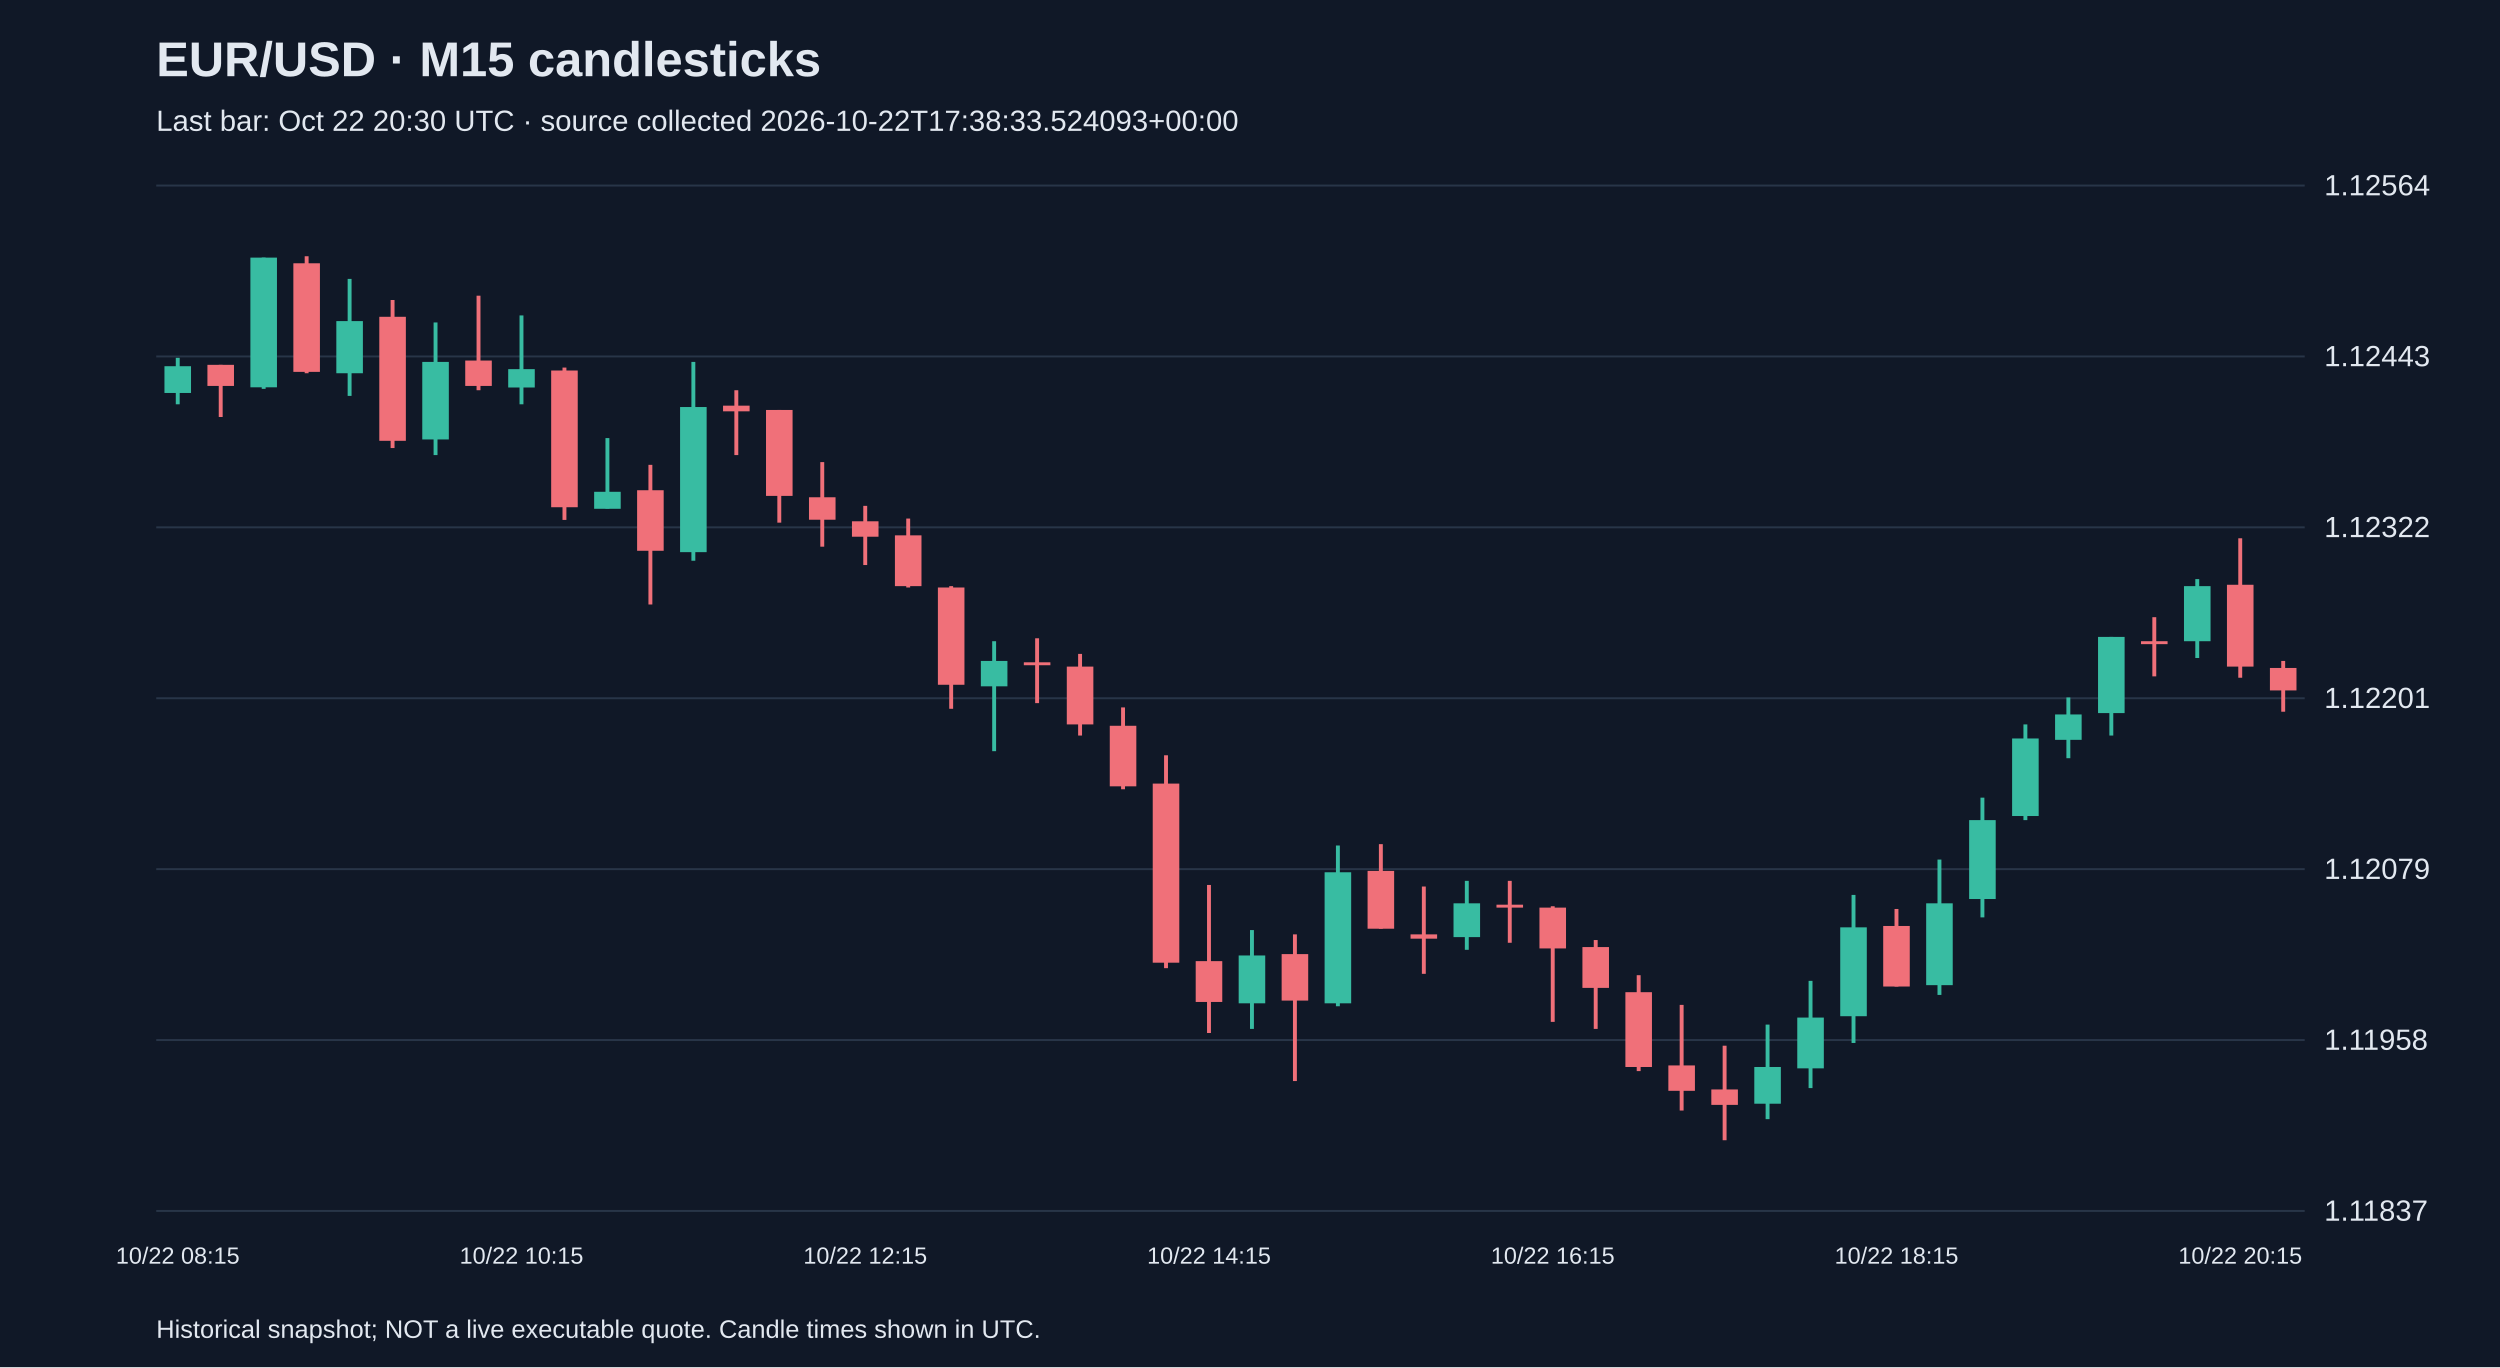
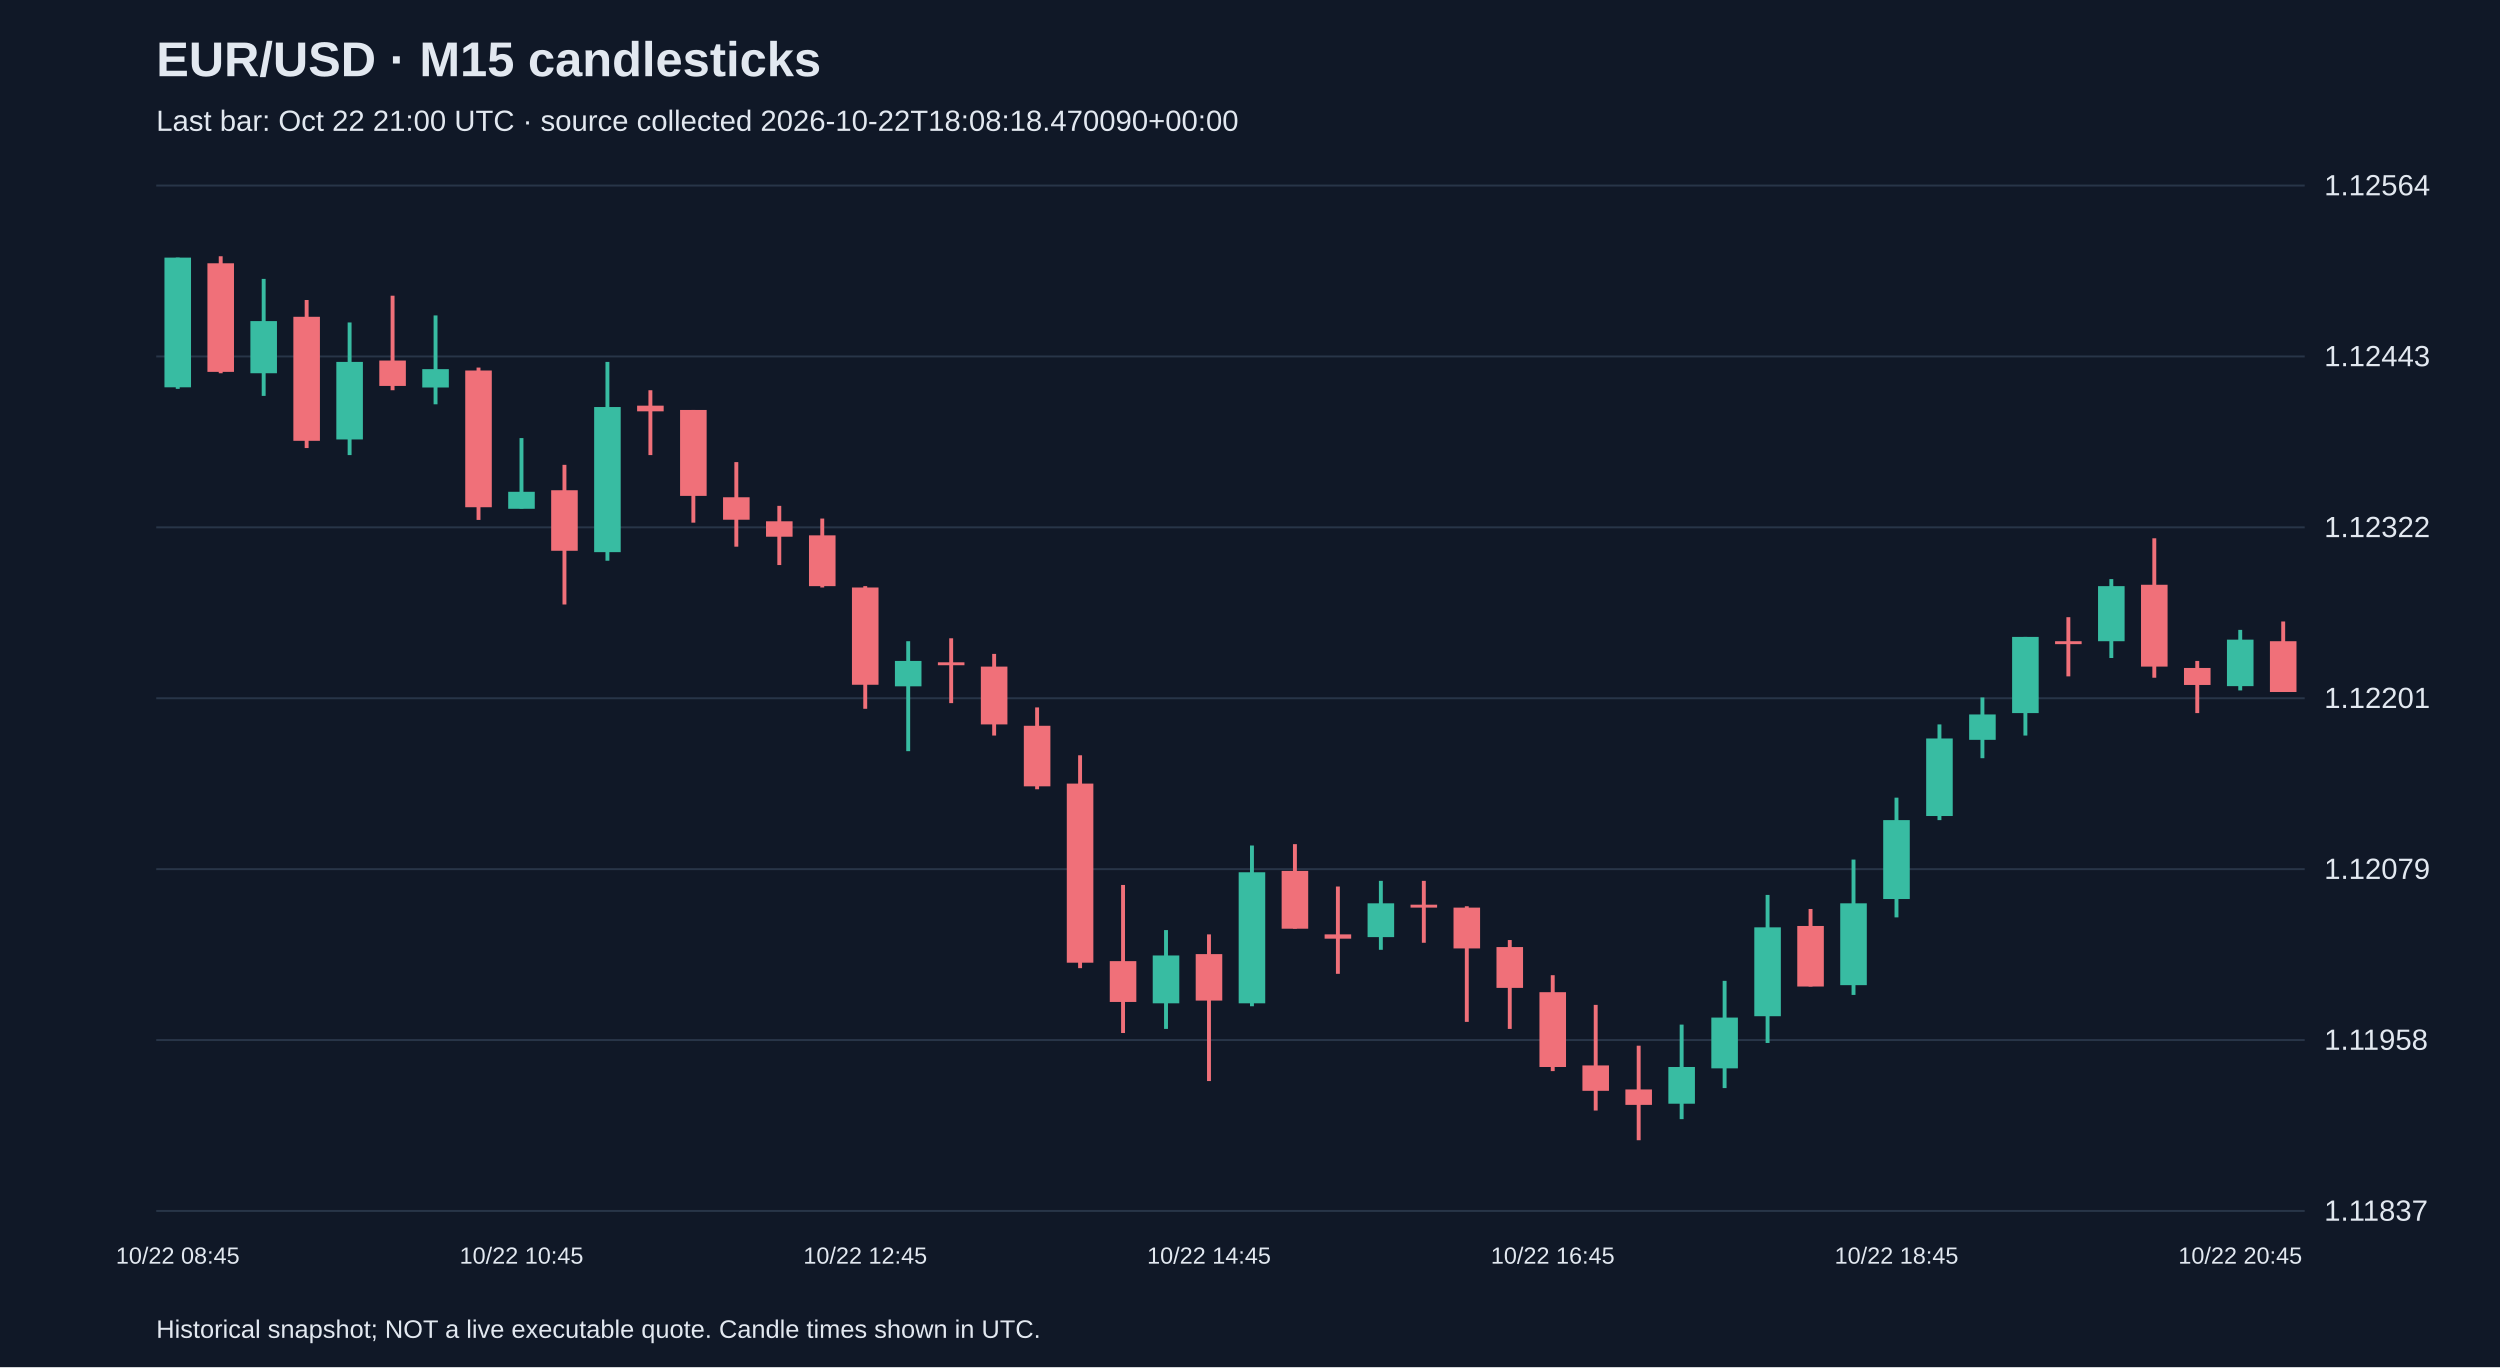
<svg xmlns="http://www.w3.org/2000/svg" viewBox="0 0 1280 700">
  <rect width="100%" height="100%" fill="#101827" />
  <style>text{font-family:Arial,sans-serif;fill:#e2e8f0}</style>
  <text x="80" y="39" font-size="25" font-weight="bold">EUR/USD · M15 candlesticks</text>
-   <text x="80" y="67" font-size="15" fill="#a6b1c5">Last bar: Oct 22 20:30 UTC · source collected 2026-10-22T17:38:33.524093+00:00</text>
+   <text x="80" y="67" font-size="15" fill="#a6b1c5">Last bar: Oct 22 21:00 UTC · source collected 2026-10-22T18:08:18.470090+00:00</text>
  <line x1="80" y1="620.0" x2="1180" y2="620.0" stroke="#283548" />
  <text x="1190" y="625.0" font-size="15">1.11837</text>
  <line x1="80" y1="532.5" x2="1180" y2="532.5" stroke="#283548" />
  <text x="1190" y="537.5" font-size="15">1.11958</text>
  <line x1="80" y1="445.0" x2="1180" y2="445.0" stroke="#283548" />
  <text x="1190" y="450.0" font-size="15">1.12079</text>
  <line x1="80" y1="357.5" x2="1180" y2="357.5" stroke="#283548" />
  <text x="1190" y="362.5" font-size="15">1.12201</text>
  <line x1="80" y1="270.0" x2="1180" y2="270.0" stroke="#283548" />
  <text x="1190" y="275.0" font-size="15">1.12322</text>
  <line x1="80" y1="182.5" x2="1180" y2="182.5" stroke="#283548" />
  <text x="1190" y="187.5" font-size="15">1.12443</text>
  <line x1="80" y1="95.0" x2="1180" y2="95.0" stroke="#283548" />
  <text x="1190" y="100.0" font-size="15">1.12564</text>
-   <line x1="91.0" y1="183.2" x2="91.0" y2="207.0" stroke="#38bca2" stroke-width="2" />
-   <rect x="84.2" y="187.5" width="13.6" height="13.7" fill="#38bca2" />
-   <text x="91.0" y="647" text-anchor="middle" font-size="12">10/22 08:15</text>
-   <line x1="113.0" y1="186.8" x2="113.0" y2="213.5" stroke="#f07079" stroke-width="2" />
-   <rect x="106.2" y="186.8" width="13.6" height="10.8" fill="#f07079" />
-   <line x1="135.0" y1="131.9" x2="135.0" y2="199.1" stroke="#38bca2" stroke-width="2" />
-   <rect x="128.2" y="131.9" width="13.6" height="66.4" fill="#38bca2" />
-   <line x1="157.0" y1="131.2" x2="157.0" y2="191.1" stroke="#f07079" stroke-width="2" />
-   <rect x="150.2" y="134.8" width="13.6" height="55.6" fill="#f07079" />
-   <line x1="179.0" y1="142.8" x2="179.0" y2="202.7" stroke="#38bca2" stroke-width="2" />
-   <rect x="172.2" y="164.4" width="13.6" height="26.7" fill="#38bca2" />
-   <line x1="201.0" y1="153.6" x2="201.0" y2="229.4" stroke="#f07079" stroke-width="2" />
-   <rect x="194.2" y="162.2" width="13.6" height="63.5" fill="#f07079" />
-   <line x1="223.0" y1="165.1" x2="223.0" y2="233.0" stroke="#38bca2" stroke-width="2" />
-   <rect x="216.2" y="185.3" width="13.6" height="39.7" fill="#38bca2" />
-   <line x1="245.0" y1="151.4" x2="245.0" y2="199.8" stroke="#f07079" stroke-width="2" />
-   <rect x="238.2" y="184.6" width="13.6" height="13.0" fill="#f07079" />
-   <line x1="267.0" y1="161.5" x2="267.0" y2="207.0" stroke="#38bca2" stroke-width="2" />
-   <rect x="260.2" y="189.0" width="13.6" height="9.4" fill="#38bca2" />
-   <text x="267.0" y="647" text-anchor="middle" font-size="12">10/22 10:15</text>
-   <line x1="289.0" y1="188.2" x2="289.0" y2="266.2" stroke="#f07079" stroke-width="2" />
-   <rect x="282.2" y="189.7" width="13.6" height="70.0" fill="#f07079" />
-   <line x1="311.0" y1="224.3" x2="311.0" y2="260.4" stroke="#38bca2" stroke-width="2" />
-   <rect x="304.2" y="251.8" width="13.6" height="8.7" fill="#38bca2" />
-   <line x1="333.0" y1="238.0" x2="333.0" y2="309.5" stroke="#f07079" stroke-width="2" />
-   <rect x="326.2" y="251.0" width="13.6" height="31.0" fill="#f07079" />
-   <line x1="355.0" y1="185.3" x2="355.0" y2="287.1" stroke="#38bca2" stroke-width="2" />
-   <rect x="348.2" y="208.4" width="13.6" height="74.3" fill="#38bca2" />
-   <line x1="377.0" y1="199.8" x2="377.0" y2="233.0" stroke="#f07079" stroke-width="2" />
-   <rect x="370.2" y="207.7" width="13.6" height="2.9" fill="#f07079" />
-   <line x1="399.0" y1="209.9" x2="399.0" y2="267.6" stroke="#f07079" stroke-width="2" />
-   <rect x="392.2" y="209.9" width="13.6" height="44.0" fill="#f07079" />
-   <line x1="421.0" y1="236.6" x2="421.0" y2="279.9" stroke="#f07079" stroke-width="2" />
-   <rect x="414.2" y="254.6" width="13.6" height="11.5" fill="#f07079" />
-   <line x1="443.0" y1="259.0" x2="443.0" y2="289.3" stroke="#f07079" stroke-width="2" />
-   <rect x="436.2" y="266.9" width="13.6" height="7.9" fill="#f07079" />
-   <text x="443.0" y="647" text-anchor="middle" font-size="12">10/22 12:15</text>
-   <line x1="465.0" y1="265.5" x2="465.0" y2="300.8" stroke="#f07079" stroke-width="2" />
-   <rect x="458.2" y="274.1" width="13.6" height="26.0" fill="#f07079" />
-   <line x1="487.0" y1="300.1" x2="487.0" y2="362.9" stroke="#f07079" stroke-width="2" />
-   <rect x="480.2" y="300.8" width="13.6" height="49.8" fill="#f07079" />
-   <line x1="509.0" y1="328.3" x2="509.0" y2="384.6" stroke="#38bca2" stroke-width="2" />
-   <rect x="502.2" y="338.4" width="13.6" height="13.0" fill="#38bca2" />
-   <line x1="531.0" y1="326.8" x2="531.0" y2="360.0" stroke="#f07079" stroke-width="2" />
-   <rect x="524.2" y="339.1" width="13.6" height="1.5" fill="#f07079" />
-   <line x1="553.0" y1="334.8" x2="553.0" y2="376.6" stroke="#f07079" stroke-width="2" />
-   <rect x="546.2" y="341.3" width="13.6" height="29.6" fill="#f07079" />
-   <line x1="575.0" y1="362.2" x2="575.0" y2="404.1" stroke="#f07079" stroke-width="2" />
-   <rect x="568.2" y="371.6" width="13.6" height="31.0" fill="#f07079" />
-   <line x1="597.0" y1="386.7" x2="597.0" y2="495.7" stroke="#f07079" stroke-width="2" />
-   <rect x="590.2" y="401.2" width="13.6" height="91.7" fill="#f07079" />
-   <line x1="619.0" y1="453.1" x2="619.0" y2="528.9" stroke="#f07079" stroke-width="2" />
-   <rect x="612.2" y="492.1" width="13.6" height="20.9" fill="#f07079" />
-   <text x="619.0" y="647" text-anchor="middle" font-size="12">10/22 14:15</text>
-   <line x1="641.0" y1="476.2" x2="641.0" y2="526.8" stroke="#38bca2" stroke-width="2" />
-   <rect x="634.2" y="489.2" width="13.6" height="24.5" fill="#38bca2" />
-   <line x1="663.0" y1="478.4" x2="663.0" y2="553.5" stroke="#f07079" stroke-width="2" />
-   <rect x="656.2" y="488.5" width="13.6" height="23.8" fill="#f07079" />
-   <line x1="685.0" y1="432.9" x2="685.0" y2="515.2" stroke="#38bca2" stroke-width="2" />
-   <rect x="678.2" y="446.6" width="13.6" height="67.1" fill="#38bca2" />
-   <line x1="707.0" y1="432.2" x2="707.0" y2="475.5" stroke="#f07079" stroke-width="2" />
-   <rect x="700.2" y="445.9" width="13.6" height="29.6" fill="#f07079" />
-   <line x1="729.0" y1="453.9" x2="729.0" y2="498.6" stroke="#f07079" stroke-width="2" />
-   <rect x="722.2" y="478.4" width="13.6" height="2.2" fill="#f07079" />
-   <line x1="751.0" y1="451.0" x2="751.0" y2="486.3" stroke="#38bca2" stroke-width="2" />
-   <rect x="744.2" y="462.5" width="13.6" height="17.3" fill="#38bca2" />
-   <line x1="773.0" y1="451.0" x2="773.0" y2="482.7" stroke="#f07079" stroke-width="2" />
-   <rect x="766.2" y="463.2" width="13.6" height="1.5" fill="#f07079" />
-   <line x1="795.0" y1="464.0" x2="795.0" y2="523.2" stroke="#f07079" stroke-width="2" />
-   <rect x="788.2" y="464.7" width="13.6" height="20.9" fill="#f07079" />
-   <text x="795.0" y="647" text-anchor="middle" font-size="12">10/22 16:15</text>
-   <line x1="817.0" y1="481.3" x2="817.0" y2="526.8" stroke="#f07079" stroke-width="2" />
-   <rect x="810.2" y="484.9" width="13.6" height="20.9" fill="#f07079" />
-   <line x1="839.0" y1="499.3" x2="839.0" y2="548.4" stroke="#f07079" stroke-width="2" />
-   <rect x="832.2" y="508.0" width="13.6" height="38.3" fill="#f07079" />
-   <line x1="861.0" y1="514.5" x2="861.0" y2="568.6" stroke="#f07079" stroke-width="2" />
-   <rect x="854.2" y="545.5" width="13.6" height="13.0" fill="#f07079" />
-   <line x1="883.0" y1="535.4" x2="883.0" y2="583.8" stroke="#f07079" stroke-width="2" />
-   <rect x="876.2" y="557.8" width="13.6" height="7.9" fill="#f07079" />
-   <line x1="905.0" y1="524.6" x2="905.0" y2="573.0" stroke="#38bca2" stroke-width="2" />
-   <rect x="898.2" y="546.3" width="13.6" height="18.8" fill="#38bca2" />
-   <line x1="927.0" y1="502.2" x2="927.0" y2="557.1" stroke="#38bca2" stroke-width="2" />
-   <rect x="920.2" y="521.0" width="13.6" height="26.0" fill="#38bca2" />
-   <line x1="949.0" y1="458.2" x2="949.0" y2="534.0" stroke="#38bca2" stroke-width="2" />
-   <rect x="942.2" y="474.8" width="13.6" height="45.5" fill="#38bca2" />
-   <line x1="971.0" y1="465.4" x2="971.0" y2="505.1" stroke="#f07079" stroke-width="2" />
-   <rect x="964.2" y="474.1" width="13.6" height="31.0" fill="#f07079" />
-   <text x="971.0" y="647" text-anchor="middle" font-size="12">10/22 18:15</text>
-   <line x1="993.0" y1="440.1" x2="993.0" y2="509.4" stroke="#38bca2" stroke-width="2" />
-   <rect x="986.2" y="462.5" width="13.6" height="41.9" fill="#38bca2" />
-   <line x1="1015.0" y1="408.4" x2="1015.0" y2="469.7" stroke="#38bca2" stroke-width="2" />
-   <rect x="1008.2" y="419.9" width="13.6" height="40.4" fill="#38bca2" />
-   <line x1="1037.0" y1="370.9" x2="1037.0" y2="419.9" stroke="#38bca2" stroke-width="2" />
-   <rect x="1030.2" y="378.1" width="13.6" height="39.7" fill="#38bca2" />
-   <line x1="1059.0" y1="357.1" x2="1059.0" y2="388.2" stroke="#38bca2" stroke-width="2" />
-   <rect x="1052.2" y="365.8" width="13.6" height="13.0" fill="#38bca2" />
-   <line x1="1081.0" y1="326.1" x2="1081.0" y2="376.6" stroke="#38bca2" stroke-width="2" />
-   <rect x="1074.2" y="326.1" width="13.6" height="39.0" fill="#38bca2" />
-   <line x1="1103.0" y1="316.0" x2="1103.0" y2="346.3" stroke="#f07079" stroke-width="2" />
-   <rect x="1096.2" y="328.3" width="13.6" height="1.5" fill="#f07079" />
-   <line x1="1125.0" y1="296.5" x2="1125.0" y2="336.9" stroke="#38bca2" stroke-width="2" />
-   <rect x="1118.2" y="300.1" width="13.6" height="28.2" fill="#38bca2" />
-   <line x1="1147.0" y1="275.6" x2="1147.0" y2="347.0" stroke="#f07079" stroke-width="2" />
-   <rect x="1140.2" y="299.4" width="13.6" height="41.9" fill="#f07079" />
-   <text x="1147.0" y="647" text-anchor="middle" font-size="12">10/22 20:15</text>
-   <line x1="1169.0" y1="338.4" x2="1169.0" y2="364.4" stroke="#f07079" stroke-width="2" />
-   <rect x="1162.2" y="342.0" width="13.6" height="11.5" fill="#f07079" />
+   <line x1="91.0" y1="131.9" x2="91.0" y2="199.1" stroke="#38bca2" stroke-width="2" />
+   <rect x="84.2" y="131.9" width="13.6" height="66.4" fill="#38bca2" />
+   <text x="91.0" y="647" text-anchor="middle" font-size="12">10/22 08:45</text>
+   <line x1="113.0" y1="131.2" x2="113.0" y2="191.1" stroke="#f07079" stroke-width="2" />
+   <rect x="106.2" y="134.8" width="13.6" height="55.6" fill="#f07079" />
+   <line x1="135.0" y1="142.8" x2="135.0" y2="202.7" stroke="#38bca2" stroke-width="2" />
+   <rect x="128.2" y="164.4" width="13.6" height="26.7" fill="#38bca2" />
+   <line x1="157.0" y1="153.6" x2="157.0" y2="229.4" stroke="#f07079" stroke-width="2" />
+   <rect x="150.2" y="162.2" width="13.6" height="63.5" fill="#f07079" />
+   <line x1="179.0" y1="165.1" x2="179.0" y2="233.0" stroke="#38bca2" stroke-width="2" />
+   <rect x="172.2" y="185.3" width="13.6" height="39.7" fill="#38bca2" />
+   <line x1="201.0" y1="151.4" x2="201.0" y2="199.8" stroke="#f07079" stroke-width="2" />
+   <rect x="194.2" y="184.6" width="13.6" height="13.0" fill="#f07079" />
+   <line x1="223.0" y1="161.5" x2="223.0" y2="207.0" stroke="#38bca2" stroke-width="2" />
+   <rect x="216.2" y="189.0" width="13.6" height="9.4" fill="#38bca2" />
+   <line x1="245.0" y1="188.2" x2="245.0" y2="266.2" stroke="#f07079" stroke-width="2" />
+   <rect x="238.2" y="189.7" width="13.6" height="70.0" fill="#f07079" />
+   <line x1="267.0" y1="224.3" x2="267.0" y2="260.4" stroke="#38bca2" stroke-width="2" />
+   <rect x="260.2" y="251.8" width="13.6" height="8.7" fill="#38bca2" />
+   <text x="267.0" y="647" text-anchor="middle" font-size="12">10/22 10:45</text>
+   <line x1="289.0" y1="238.0" x2="289.0" y2="309.5" stroke="#f07079" stroke-width="2" />
+   <rect x="282.2" y="251.0" width="13.6" height="31.0" fill="#f07079" />
+   <line x1="311.0" y1="185.3" x2="311.0" y2="287.1" stroke="#38bca2" stroke-width="2" />
+   <rect x="304.2" y="208.4" width="13.6" height="74.3" fill="#38bca2" />
+   <line x1="333.0" y1="199.8" x2="333.0" y2="233.0" stroke="#f07079" stroke-width="2" />
+   <rect x="326.2" y="207.7" width="13.6" height="2.9" fill="#f07079" />
+   <line x1="355.0" y1="209.9" x2="355.0" y2="267.6" stroke="#f07079" stroke-width="2" />
+   <rect x="348.2" y="209.9" width="13.6" height="44.0" fill="#f07079" />
+   <line x1="377.0" y1="236.6" x2="377.0" y2="279.9" stroke="#f07079" stroke-width="2" />
+   <rect x="370.2" y="254.6" width="13.6" height="11.5" fill="#f07079" />
+   <line x1="399.0" y1="259.0" x2="399.0" y2="289.3" stroke="#f07079" stroke-width="2" />
+   <rect x="392.2" y="266.9" width="13.6" height="7.9" fill="#f07079" />
+   <line x1="421.0" y1="265.5" x2="421.0" y2="300.8" stroke="#f07079" stroke-width="2" />
+   <rect x="414.2" y="274.1" width="13.6" height="26.0" fill="#f07079" />
+   <line x1="443.0" y1="300.1" x2="443.0" y2="362.9" stroke="#f07079" stroke-width="2" />
+   <rect x="436.2" y="300.8" width="13.6" height="49.8" fill="#f07079" />
+   <text x="443.0" y="647" text-anchor="middle" font-size="12">10/22 12:45</text>
+   <line x1="465.0" y1="328.3" x2="465.0" y2="384.6" stroke="#38bca2" stroke-width="2" />
+   <rect x="458.2" y="338.4" width="13.6" height="13.0" fill="#38bca2" />
+   <line x1="487.0" y1="326.8" x2="487.0" y2="360.0" stroke="#f07079" stroke-width="2" />
+   <rect x="480.2" y="339.1" width="13.6" height="1.5" fill="#f07079" />
+   <line x1="509.0" y1="334.8" x2="509.0" y2="376.6" stroke="#f07079" stroke-width="2" />
+   <rect x="502.2" y="341.3" width="13.6" height="29.6" fill="#f07079" />
+   <line x1="531.0" y1="362.2" x2="531.0" y2="404.1" stroke="#f07079" stroke-width="2" />
+   <rect x="524.2" y="371.6" width="13.6" height="31.0" fill="#f07079" />
+   <line x1="553.0" y1="386.7" x2="553.0" y2="495.7" stroke="#f07079" stroke-width="2" />
+   <rect x="546.2" y="401.2" width="13.6" height="91.7" fill="#f07079" />
+   <line x1="575.0" y1="453.1" x2="575.0" y2="528.9" stroke="#f07079" stroke-width="2" />
+   <rect x="568.2" y="492.1" width="13.6" height="20.9" fill="#f07079" />
+   <line x1="597.0" y1="476.2" x2="597.0" y2="526.8" stroke="#38bca2" stroke-width="2" />
+   <rect x="590.2" y="489.2" width="13.6" height="24.5" fill="#38bca2" />
+   <line x1="619.0" y1="478.4" x2="619.0" y2="553.5" stroke="#f07079" stroke-width="2" />
+   <rect x="612.2" y="488.5" width="13.6" height="23.8" fill="#f07079" />
+   <text x="619.0" y="647" text-anchor="middle" font-size="12">10/22 14:45</text>
+   <line x1="641.0" y1="432.9" x2="641.0" y2="515.2" stroke="#38bca2" stroke-width="2" />
+   <rect x="634.2" y="446.6" width="13.6" height="67.1" fill="#38bca2" />
+   <line x1="663.0" y1="432.2" x2="663.0" y2="475.5" stroke="#f07079" stroke-width="2" />
+   <rect x="656.2" y="445.9" width="13.6" height="29.6" fill="#f07079" />
+   <line x1="685.0" y1="453.9" x2="685.0" y2="498.6" stroke="#f07079" stroke-width="2" />
+   <rect x="678.2" y="478.4" width="13.6" height="2.2" fill="#f07079" />
+   <line x1="707.0" y1="451.0" x2="707.0" y2="486.3" stroke="#38bca2" stroke-width="2" />
+   <rect x="700.2" y="462.5" width="13.6" height="17.3" fill="#38bca2" />
+   <line x1="729.0" y1="451.0" x2="729.0" y2="482.7" stroke="#f07079" stroke-width="2" />
+   <rect x="722.2" y="463.2" width="13.6" height="1.5" fill="#f07079" />
+   <line x1="751.0" y1="464.0" x2="751.0" y2="523.2" stroke="#f07079" stroke-width="2" />
+   <rect x="744.2" y="464.7" width="13.6" height="20.9" fill="#f07079" />
+   <line x1="773.0" y1="481.3" x2="773.0" y2="526.8" stroke="#f07079" stroke-width="2" />
+   <rect x="766.2" y="484.9" width="13.6" height="20.9" fill="#f07079" />
+   <line x1="795.0" y1="499.3" x2="795.0" y2="548.4" stroke="#f07079" stroke-width="2" />
+   <rect x="788.2" y="508.0" width="13.6" height="38.3" fill="#f07079" />
+   <text x="795.0" y="647" text-anchor="middle" font-size="12">10/22 16:45</text>
+   <line x1="817.0" y1="514.5" x2="817.0" y2="568.6" stroke="#f07079" stroke-width="2" />
+   <rect x="810.2" y="545.5" width="13.6" height="13.0" fill="#f07079" />
+   <line x1="839.0" y1="535.4" x2="839.0" y2="583.8" stroke="#f07079" stroke-width="2" />
+   <rect x="832.2" y="557.8" width="13.6" height="7.9" fill="#f07079" />
+   <line x1="861.0" y1="524.6" x2="861.0" y2="573.0" stroke="#38bca2" stroke-width="2" />
+   <rect x="854.2" y="546.3" width="13.6" height="18.8" fill="#38bca2" />
+   <line x1="883.0" y1="502.2" x2="883.0" y2="557.1" stroke="#38bca2" stroke-width="2" />
+   <rect x="876.2" y="521.0" width="13.6" height="26.0" fill="#38bca2" />
+   <line x1="905.0" y1="458.2" x2="905.0" y2="534.0" stroke="#38bca2" stroke-width="2" />
+   <rect x="898.2" y="474.8" width="13.6" height="45.5" fill="#38bca2" />
+   <line x1="927.0" y1="465.4" x2="927.0" y2="505.1" stroke="#f07079" stroke-width="2" />
+   <rect x="920.2" y="474.1" width="13.6" height="31.0" fill="#f07079" />
+   <line x1="949.0" y1="440.1" x2="949.0" y2="509.4" stroke="#38bca2" stroke-width="2" />
+   <rect x="942.2" y="462.5" width="13.6" height="41.9" fill="#38bca2" />
+   <line x1="971.0" y1="408.4" x2="971.0" y2="469.7" stroke="#38bca2" stroke-width="2" />
+   <rect x="964.2" y="419.9" width="13.6" height="40.4" fill="#38bca2" />
+   <text x="971.0" y="647" text-anchor="middle" font-size="12">10/22 18:45</text>
+   <line x1="993.0" y1="370.9" x2="993.0" y2="419.9" stroke="#38bca2" stroke-width="2" />
+   <rect x="986.2" y="378.1" width="13.6" height="39.7" fill="#38bca2" />
+   <line x1="1015.0" y1="357.1" x2="1015.0" y2="388.2" stroke="#38bca2" stroke-width="2" />
+   <rect x="1008.2" y="365.8" width="13.6" height="13.0" fill="#38bca2" />
+   <line x1="1037.0" y1="326.1" x2="1037.0" y2="376.6" stroke="#38bca2" stroke-width="2" />
+   <rect x="1030.2" y="326.1" width="13.6" height="39.0" fill="#38bca2" />
+   <line x1="1059.0" y1="316.0" x2="1059.0" y2="346.3" stroke="#f07079" stroke-width="2" />
+   <rect x="1052.2" y="328.3" width="13.6" height="1.5" fill="#f07079" />
+   <line x1="1081.0" y1="296.5" x2="1081.0" y2="336.9" stroke="#38bca2" stroke-width="2" />
+   <rect x="1074.2" y="300.1" width="13.6" height="28.2" fill="#38bca2" />
+   <line x1="1103.0" y1="275.6" x2="1103.0" y2="347.0" stroke="#f07079" stroke-width="2" />
+   <rect x="1096.2" y="299.4" width="13.6" height="41.9" fill="#f07079" />
+   <line x1="1125.0" y1="338.4" x2="1125.0" y2="365.1" stroke="#f07079" stroke-width="2" />
+   <rect x="1118.2" y="342.0" width="13.6" height="8.7" fill="#f07079" />
+   <line x1="1147.0" y1="322.5" x2="1147.0" y2="353.5" stroke="#38bca2" stroke-width="2" />
+   <rect x="1140.2" y="327.5" width="13.6" height="23.8" fill="#38bca2" />
+   <text x="1147.0" y="647" text-anchor="middle" font-size="12">10/22 20:45</text>
+   <line x1="1169.0" y1="318.2" x2="1169.0" y2="354.3" stroke="#f07079" stroke-width="2" />
+   <rect x="1162.2" y="328.3" width="13.6" height="26.0" fill="#f07079" />
  <text x="80" y="685" font-size="13">Historical snapshot; NOT a live executable quote. Candle times shown in UTC.</text>
</svg>
